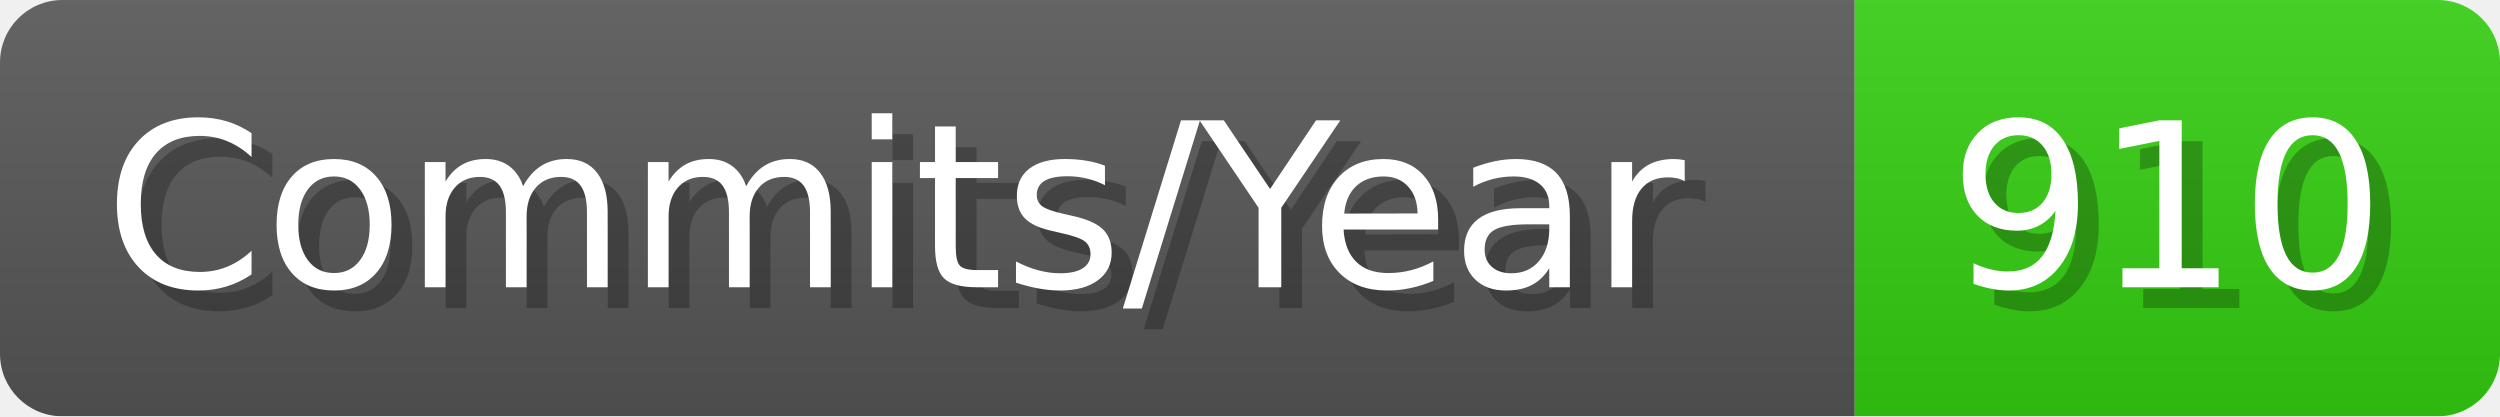
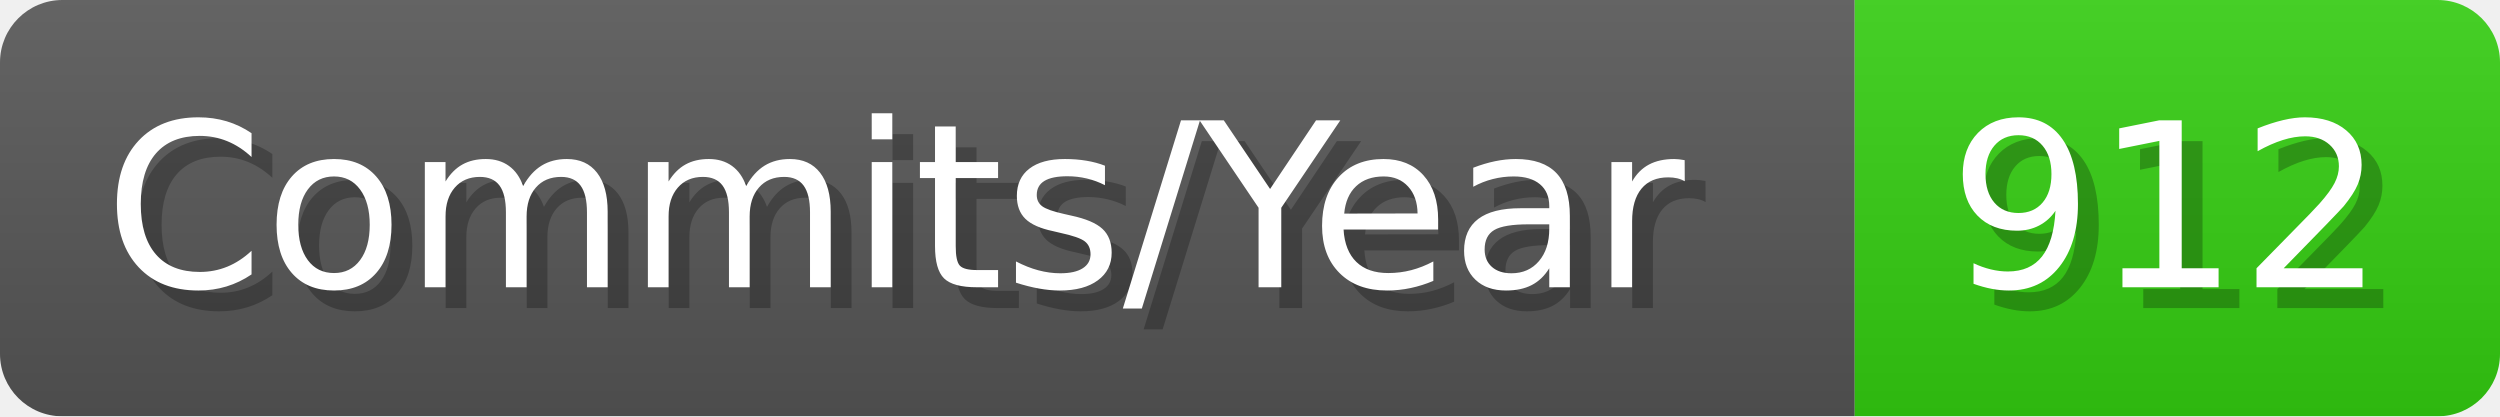
- <svg xmlns="http://www.w3.org/2000/svg" width="120.1" height="20" viewBox="0 0 1201 200" role="img" aria-label="Commits/Year: 910">
+ <svg xmlns="http://www.w3.org/2000/svg" width="120.1" height="20" viewBox="0 0 1201 200" role="img" aria-label="Commits/Year: 912">
  <linearGradient id="aUPdi" x2="0" y2="100%">
    <stop offset="0" stop-opacity=".1" stop-color="#EEE" />
    <stop offset="1" stop-opacity=".1" />
  </linearGradient>
  <mask id="WfAiQ">
    <rect width="1201" height="200" rx="30" fill="#FFF" />
  </mask>
  <g mask="url(#WfAiQ)">
    <rect width="891" height="200" fill="#555" />
    <rect width="310" height="200" fill="#3C1" x="891" />
    <rect width="1201" height="200" fill="url(#aUPdi)" />
  </g>
  <g aria-hidden="true" fill="#fff" text-anchor="start" font-family="Verdana,DejaVu Sans,sans-serif" font-size="110">
    <text x="60" y="148" textLength="791" fill="#000" opacity="0.25">Commits/Year</text>
    <text x="50" y="138" textLength="791">Commits/Year</text>
-     <text x="946" y="148" textLength="210" fill="#000" opacity="0.25">910</text>
-     <text x="936" y="138" textLength="210">910</text>
+     <text x="946" y="148" textLength="210" fill="#000" opacity="0.25">912</text>
+     <text x="936" y="138" textLength="210">912</text>
  </g>
</svg>
